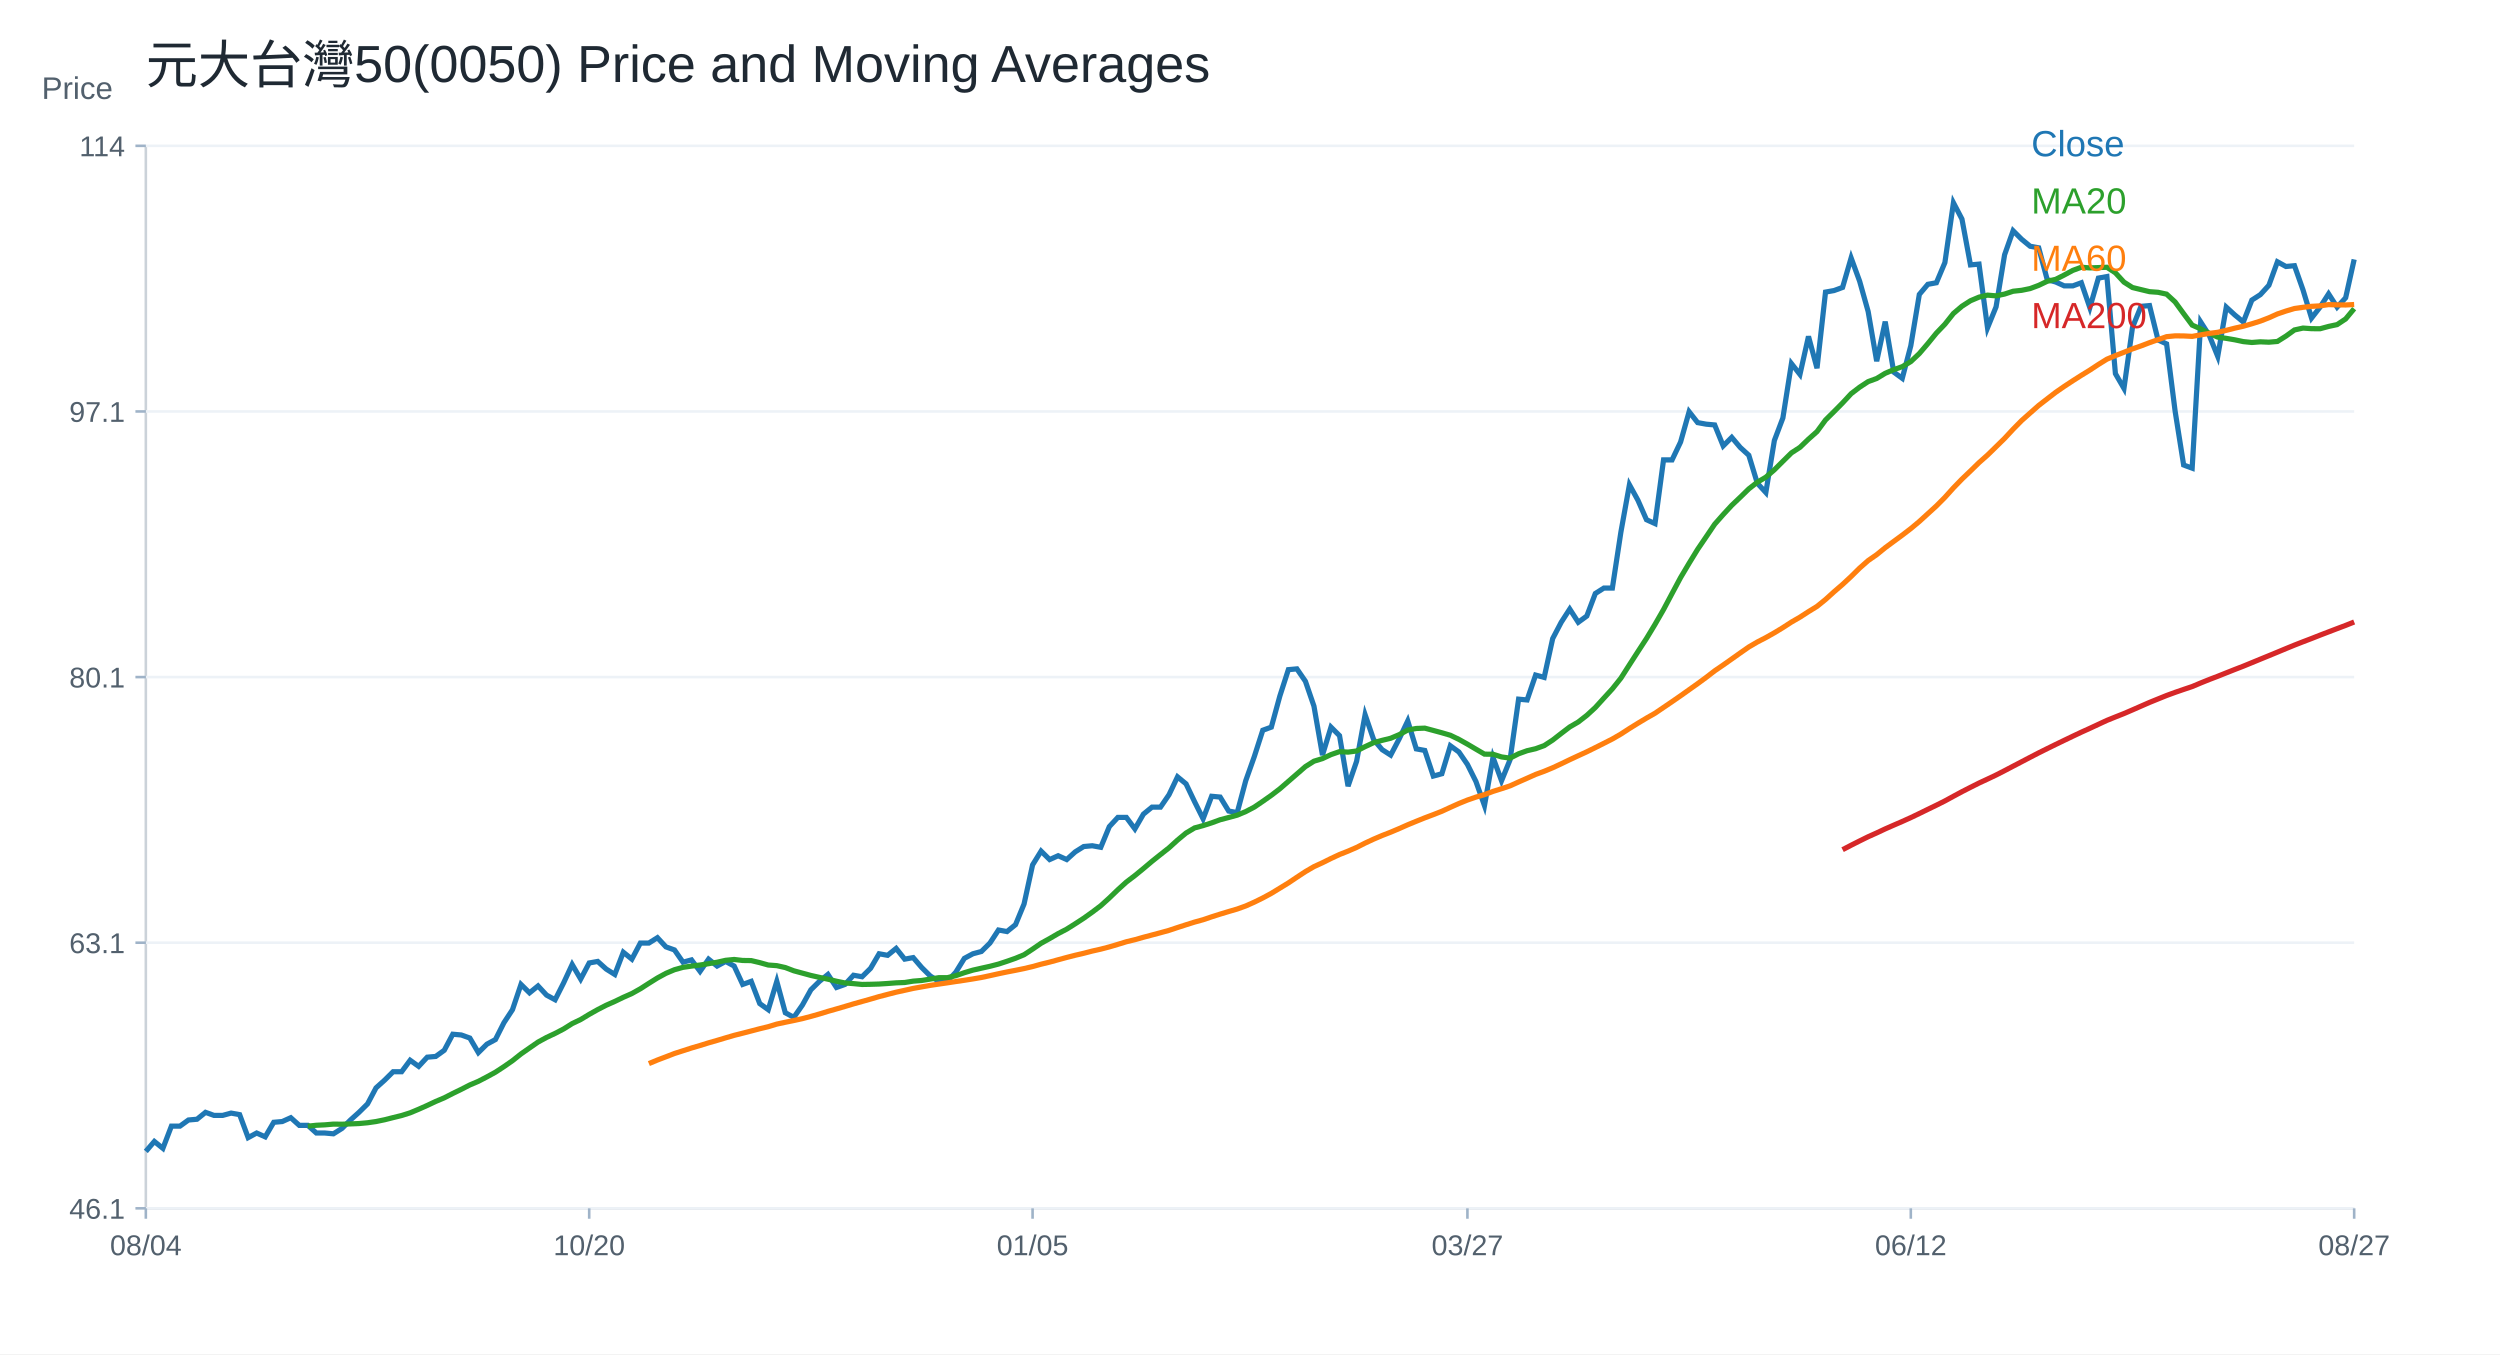
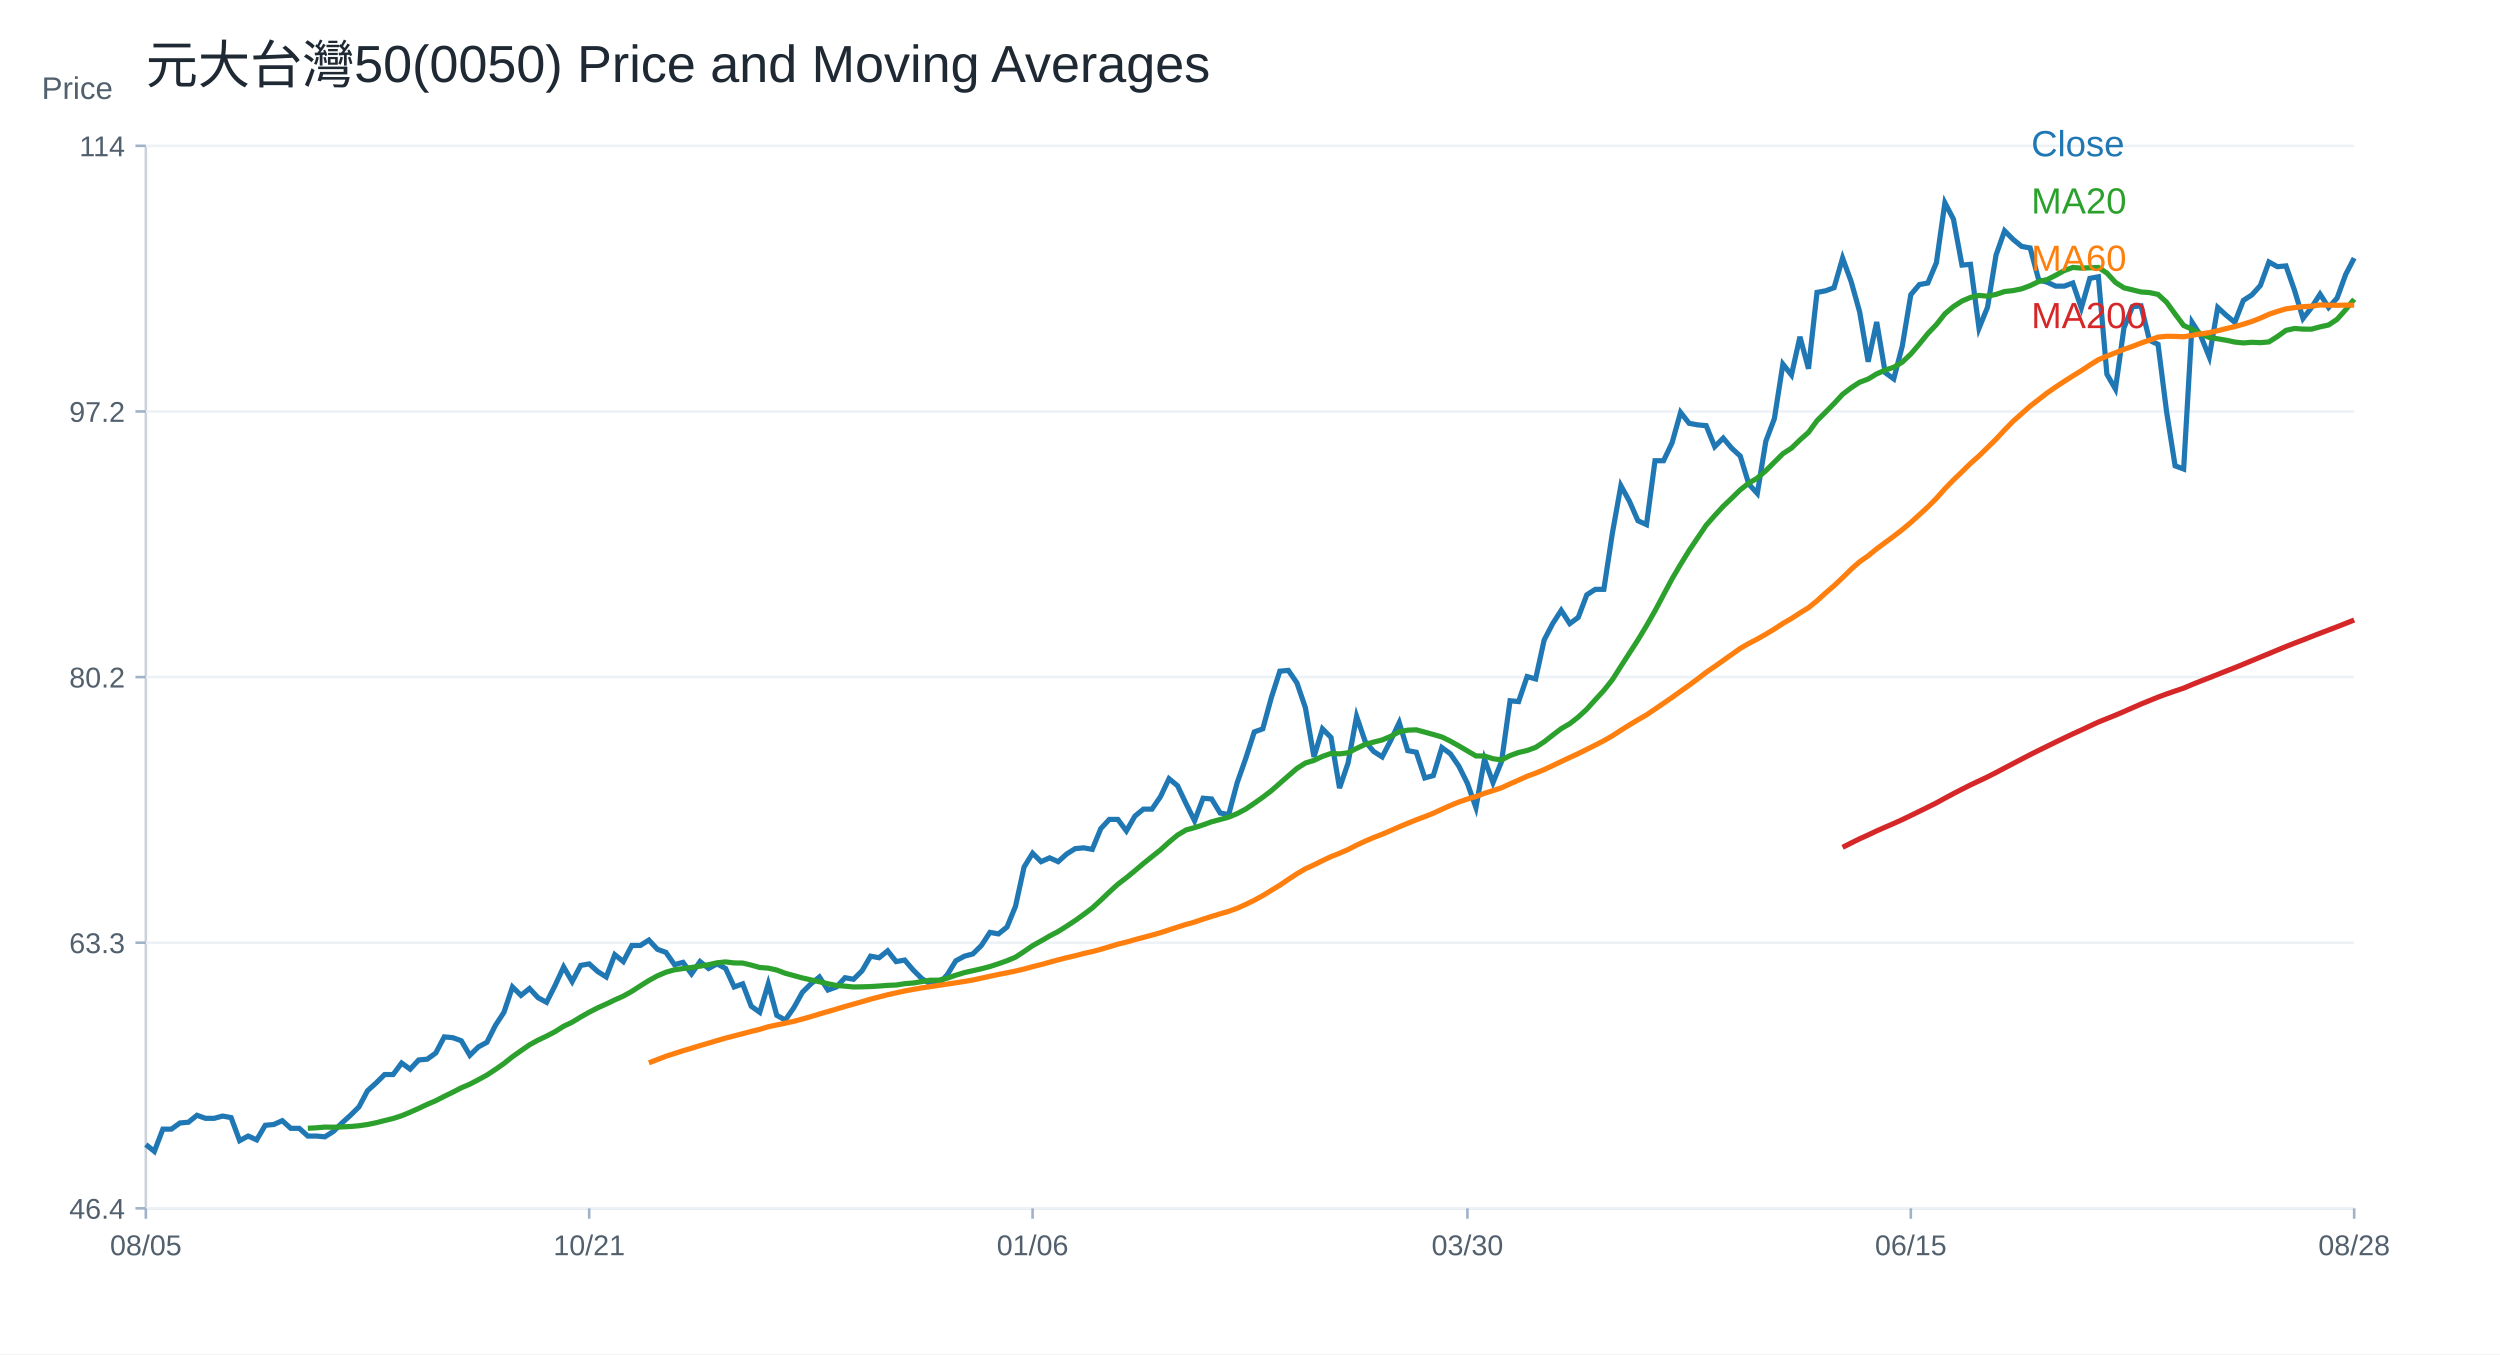
<svg xmlns="http://www.w3.org/2000/svg" width="960" height="520" viewBox="0 0 960 520">
  <rect width="100%" height="100%" fill="white" />
  <text x="56.00" y="32.00" font-size="20" font-family="Arial" fill="#1f2933" text-anchor="start">元大台灣50(0050) Price and Moving Averages</text>
  <line x1="56" y1="464" x2="904" y2="464" stroke="#cbd2d9" />
  <line x1="56" y1="56" x2="56" y2="464" stroke="#cbd2d9" />
  <text x="16.00" y="38.00" font-size="12" font-family="Arial" fill="#52606d" text-anchor="start">Price</text>
  <line x1="56" y1="464.00" x2="904" y2="464.00" stroke="#edf2f7" />
  <line x1="52" y1="464.00" x2="56" y2="464.00" stroke="#9fb3c8" />
-   <text x="48.00" y="468.00" font-size="11" font-family="Arial" fill="#52606d" text-anchor="end">46.1</text>
+   <text x="48.00" y="468.00" font-size="11" font-family="Arial" fill="#52606d" text-anchor="end">46.4</text>
  <line x1="56" y1="362.00" x2="904" y2="362.00" stroke="#edf2f7" />
  <line x1="52" y1="362.00" x2="56" y2="362.00" stroke="#9fb3c8" />
-   <text x="48.00" y="366.00" font-size="11" font-family="Arial" fill="#52606d" text-anchor="end">63.1</text>
+   <text x="48.00" y="366.00" font-size="11" font-family="Arial" fill="#52606d" text-anchor="end">63.3</text>
  <line x1="56" y1="260.00" x2="904" y2="260.00" stroke="#edf2f7" />
  <line x1="52" y1="260.00" x2="56" y2="260.00" stroke="#9fb3c8" />
-   <text x="48.00" y="264.00" font-size="11" font-family="Arial" fill="#52606d" text-anchor="end">80.1</text>
+   <text x="48.00" y="264.00" font-size="11" font-family="Arial" fill="#52606d" text-anchor="end">80.2</text>
  <line x1="56" y1="158.00" x2="904" y2="158.00" stroke="#edf2f7" />
  <line x1="52" y1="158.00" x2="56" y2="158.00" stroke="#9fb3c8" />
-   <text x="48.00" y="162.00" font-size="11" font-family="Arial" fill="#52606d" text-anchor="end">97.1</text>
+   <text x="48.00" y="162.00" font-size="11" font-family="Arial" fill="#52606d" text-anchor="end">97.2</text>
  <line x1="56" y1="56.00" x2="904" y2="56.00" stroke="#edf2f7" />
  <line x1="52" y1="56.00" x2="56" y2="56.00" stroke="#9fb3c8" />
  <text x="48.00" y="60.00" font-size="11" font-family="Arial" fill="#52606d" text-anchor="end">114</text>
  <line x1="56.00" y1="464" x2="56.00" y2="468" stroke="#9fb3c8" />
-   <text x="56.00" y="482.00" font-size="11" font-family="Arial" fill="#52606d" text-anchor="middle">08/04</text>
+   <text x="56.00" y="482.00" font-size="11" font-family="Arial" fill="#52606d" text-anchor="middle">08/05</text>
  <line x1="226.25" y1="464" x2="226.25" y2="468" stroke="#9fb3c8" />
-   <text x="226.25" y="482.00" font-size="11" font-family="Arial" fill="#52606d" text-anchor="middle">10/20</text>
+   <text x="226.25" y="482.00" font-size="11" font-family="Arial" fill="#52606d" text-anchor="middle">10/21</text>
  <line x1="396.51" y1="464" x2="396.51" y2="468" stroke="#9fb3c8" />
-   <text x="396.51" y="482.00" font-size="11" font-family="Arial" fill="#52606d" text-anchor="middle">01/05</text>
+   <text x="396.51" y="482.00" font-size="11" font-family="Arial" fill="#52606d" text-anchor="middle">01/06</text>
  <line x1="563.49" y1="464" x2="563.49" y2="468" stroke="#9fb3c8" />
-   <text x="563.49" y="482.00" font-size="11" font-family="Arial" fill="#52606d" text-anchor="middle">03/27</text>
+   <text x="563.49" y="482.00" font-size="11" font-family="Arial" fill="#52606d" text-anchor="middle">03/30</text>
  <line x1="733.75" y1="464" x2="733.75" y2="468" stroke="#9fb3c8" />
-   <text x="733.75" y="482.00" font-size="11" font-family="Arial" fill="#52606d" text-anchor="middle">06/12</text>
+   <text x="733.75" y="482.00" font-size="11" font-family="Arial" fill="#52606d" text-anchor="middle">06/15</text>
  <line x1="904.00" y1="464" x2="904.00" y2="468" stroke="#9fb3c8" />
-   <text x="904.00" y="482.00" font-size="11" font-family="Arial" fill="#52606d" text-anchor="middle">08/27</text>
-   <polyline fill="none" stroke="#1f77b4" stroke-width="2" points="56.00,442.14 59.27,438.32 62.55,440.97 65.82,432.44 69.10,432.44 72.37,430.08 75.64,429.79 78.92,427.14 82.19,428.32 85.47,428.32 88.74,427.43 92.02,428.02 95.29,436.85 98.56,435.08 101.84,436.55 105.11,430.96 108.39,430.67 111.66,429.20 114.93,432.14 118.21,432.14 121.48,435.08 124.76,435.08 128.03,435.38 131.31,433.32 134.58,430.08 137.85,427.14 141.13,423.90 144.40,417.73 147.68,414.79 150.95,411.55 154.22,411.55 157.50,407.14 160.77,409.49 164.05,405.96 167.32,405.67 170.59,403.31 173.87,397.14 177.14,397.43 180.42,398.61 183.69,404.20 186.97,400.96 190.24,399.19 193.51,392.72 196.79,387.72 200.06,378.02 203.34,381.25 206.61,378.60 209.88,382.13 213.16,383.90 216.43,377.43 219.71,370.37 222.98,375.96 226.25,369.78 229.53,369.19 232.80,372.13 236.08,374.19 239.35,365.66 242.63,368.31 245.90,362.13 249.17,362.13 252.45,360.07 255.72,363.60 259.00,364.78 262.27,369.48 265.54,368.60 268.82,373.01 272.09,368.31 275.37,370.96 278.64,369.19 281.92,370.96 285.19,378.02 288.46,376.84 291.74,385.37 295.01,387.72 298.29,376.84 301.56,388.90 304.83,390.66 308.11,385.96 311.38,380.07 314.66,376.84 317.93,374.19 321.20,379.19 324.48,378.02 327.75,374.49 331.03,375.07 334.30,371.84 337.58,366.25 340.85,366.84 344.12,364.19 347.40,368.31 350.67,367.72 353.95,371.54 357.22,374.78 360.49,376.84 363.77,376.84 367.04,373.31 370.32,368.01 373.59,366.25 376.86,365.37 380.14,362.13 383.41,357.13 386.69,357.72 389.96,355.07 393.24,347.13 396.51,332.13 399.78,326.83 403.06,330.07 406.33,328.60 409.61,330.07 412.88,327.12 416.15,325.07 419.43,324.77 422.70,325.36 425.98,317.42 429.25,313.89 432.53,313.89 435.80,318.30 439.07,312.63 442.35,309.95 445.62,309.95 448.90,305.17 452.17,298.31 455.44,301.00 458.72,307.86 461.99,314.42 465.27,305.77 468.54,306.07 471.81,311.44 475.09,312.04 478.36,299.80 481.64,290.56 484.91,280.41 488.19,279.22 491.46,267.29 494.73,257.15 498.01,256.85 501.28,261.62 504.56,271.17 507.83,289.96 511.10,279.22 514.38,282.50 517.65,301.89 520.93,292.35 524.20,274.45 527.47,283.99 530.75,287.87 534.02,289.96 537.30,283.70 540.57,276.83 543.85,287.57 547.12,288.17 550.39,298.01 553.67,297.12 556.94,286.38 560.22,288.77 563.49,293.54 566.76,300.10 570.04,309.35 573.31,290.85 576.59,299.80 579.86,291.75 583.14,268.48 586.41,268.78 589.68,259.23 592.96,260.13 596.23,245.21 599.51,238.95 602.78,233.88 606.05,238.95 609.33,236.56 612.60,227.91 615.88,225.82 619.15,225.82 622.42,204.34 625.70,186.15 628.97,192.11 632.25,199.57 635.52,201.06 638.80,176.60 642.07,176.60 645.34,169.74 648.62,158.10 651.89,162.28 655.17,162.88 658.44,163.18 661.71,171.23 664.99,167.95 668.26,171.83 671.54,174.81 674.81,185.55 678.08,189.13 681.36,169.14 684.63,160.49 687.91,139.61 691.18,143.78 694.46,129.17 697.73,141.40 701.00,112.16 704.28,111.57 707.55,110.37 710.83,99.04 714.10,107.99 717.37,119.62 720.65,138.71 723.92,123.50 727.20,142.89 730.47,145.28 733.75,132.75 737.02,113.06 740.29,109.18 743.57,108.58 746.84,100.83 750.12,77.86 753.39,84.12 756.66,101.72 759.94,101.42 763.21,125.89 766.49,117.83 769.76,97.84 773.03,88.60 776.31,91.88 779.58,94.56 782.86,95.16 786.13,107.39 789.41,108.29 792.68,109.78 795.95,109.78 799.23,108.58 802.50,118.13 805.78,106.79 809.05,106.20 812.32,143.49 815.60,149.15 818.87,125.74 822.15,117.64 825.42,117.34 828.69,130.55 831.97,132.05 835.24,157.86 838.52,178.57 841.79,179.77 845.07,123.64 848.34,128.75 851.61,136.85 854.89,117.94 858.16,120.94 861.44,123.64 864.71,115.24 867.98,113.14 871.26,109.54 874.53,100.53 877.81,102.33 881.08,102.03 884.36,111.34 887.63,122.14 890.90,117.94 894.18,112.84 897.45,117.94 900.73,114.34 904.00,99.63" />
+   <text x="904.00" y="482.00" font-size="11" font-family="Arial" fill="#52606d" text-anchor="middle">08/28</text>
+   <polyline fill="none" stroke="#1f77b4" stroke-width="2" points="56.00,439.49 59.27,442.14 62.55,433.58 65.82,433.58 69.10,431.22 72.37,430.93 75.64,428.27 78.92,429.45 82.19,429.45 85.47,428.57 88.74,429.16 92.02,438.01 95.29,436.24 98.56,437.72 101.84,432.11 105.11,431.81 108.39,430.34 111.66,433.29 114.93,433.29 118.21,436.24 121.48,436.24 124.76,436.54 128.03,434.47 131.31,431.22 134.58,428.27 137.85,425.03 141.13,418.83 144.40,415.88 147.68,412.63 150.95,412.63 154.22,408.20 157.50,410.57 160.77,407.02 164.05,406.73 167.32,404.37 170.59,398.17 173.87,398.47 177.14,399.65 180.42,405.25 183.69,402.01 186.97,400.24 190.24,393.74 193.51,388.73 196.79,378.99 200.06,382.23 203.34,379.58 206.61,383.12 209.88,384.89 213.16,378.40 216.43,371.31 219.71,376.92 222.98,370.72 226.25,370.13 229.53,373.09 232.80,375.15 236.08,366.59 239.35,369.25 242.63,363.05 245.90,363.05 249.17,360.99 252.45,364.53 255.72,365.71 259.00,370.43 262.27,369.54 265.54,373.97 268.82,369.25 272.09,371.90 275.37,370.13 278.64,371.90 281.92,378.99 285.19,377.81 288.46,386.37 291.74,388.73 295.01,377.81 298.29,389.91 301.56,391.68 304.83,386.96 308.11,381.05 311.38,377.81 314.66,375.15 317.93,380.17 321.20,378.99 324.48,375.45 327.75,376.04 331.03,372.79 334.30,367.18 337.58,367.77 340.85,365.12 344.12,369.25 347.40,368.66 350.67,372.50 353.95,375.74 357.22,377.81 360.49,377.81 363.77,374.27 367.04,368.95 370.32,367.18 373.59,366.30 376.86,363.05 380.14,358.03 383.41,358.62 386.69,355.97 389.96,348.00 393.24,332.95 396.51,327.64 399.78,330.88 403.06,329.41 406.33,330.88 409.61,327.93 412.88,325.87 416.15,325.57 419.43,326.16 422.70,318.19 425.98,314.65 429.25,314.65 432.53,319.08 435.80,313.39 439.07,310.70 442.35,310.70 445.62,305.91 448.90,299.03 452.17,301.72 455.44,308.60 458.72,315.19 461.99,306.51 465.27,306.81 468.54,312.20 471.81,312.79 475.09,300.52 478.36,291.25 481.64,281.07 484.91,279.87 488.19,267.90 491.46,257.73 494.73,257.43 498.01,262.22 501.28,271.79 504.56,290.65 507.83,279.87 511.10,283.17 514.38,302.62 517.65,293.04 520.93,275.08 524.20,284.66 527.47,288.55 530.75,290.65 534.02,284.36 537.30,277.48 540.57,288.25 543.85,288.85 547.12,298.73 550.39,297.83 553.67,287.06 556.94,289.45 560.22,294.24 563.49,300.82 566.76,310.10 570.04,291.54 573.31,300.52 576.59,292.44 579.86,269.10 583.14,269.40 586.41,259.82 589.68,260.72 592.96,245.75 596.23,239.47 599.51,234.38 602.78,239.47 606.05,237.08 609.33,228.40 612.60,226.30 615.88,226.30 619.15,204.75 622.42,186.50 625.70,192.48 628.97,199.96 632.25,201.46 635.52,176.92 638.80,176.92 642.07,170.04 645.34,158.36 648.62,162.55 651.89,163.15 655.17,163.45 658.44,171.53 661.71,168.24 664.99,172.13 668.26,175.12 671.54,185.90 674.81,189.49 678.08,169.44 681.36,160.76 684.63,139.81 687.91,144.00 691.18,129.33 694.46,141.60 697.73,112.27 701.00,111.68 704.28,110.48 707.55,99.11 710.83,108.08 714.10,119.76 717.37,138.91 720.65,123.65 723.92,143.10 727.20,145.50 730.47,132.93 733.75,113.17 737.02,109.28 740.29,108.68 743.57,100.90 746.84,77.86 750.12,84.14 753.39,101.80 756.66,101.50 759.94,126.04 763.21,117.96 766.49,97.91 769.76,88.63 773.03,91.92 776.31,94.62 779.58,95.22 782.86,107.49 786.13,108.38 789.41,109.88 792.68,109.88 795.95,108.68 799.23,118.26 802.50,106.89 805.78,106.29 809.05,143.70 812.32,149.39 815.60,125.90 818.87,117.77 822.15,117.47 825.42,130.72 828.69,132.22 831.97,158.12 835.24,178.89 838.52,180.10 841.79,123.79 845.07,128.91 848.34,137.04 851.61,118.07 854.89,121.08 858.16,123.79 861.44,115.36 864.71,113.25 867.98,109.64 871.26,100.61 874.53,102.41 877.81,102.11 881.08,111.45 884.36,122.29 887.63,118.07 890.90,112.95 894.18,118.07 897.45,114.46 900.73,105.42 904.00,99.10" />
  <text x="780.00" y="60.00" font-size="14" font-family="Arial" fill="#1f77b4" text-anchor="start">Close</text>
-   <polyline fill="none" stroke="#2ca02c" stroke-width="2" points="118.21,432.45 121.48,432.10 124.76,431.94 128.03,431.66 131.31,431.70 134.58,431.58 137.85,431.44 141.13,431.14 144.40,430.67 147.68,429.99 150.95,429.16 154.22,428.36 157.50,427.32 160.77,425.95 164.05,424.49 167.32,422.95 170.59,421.57 173.87,419.89 177.14,418.30 180.42,416.62 183.69,415.23 186.97,413.52 190.24,411.73 193.51,409.59 196.79,407.31 200.06,404.71 203.34,402.42 206.61,400.15 209.88,398.37 213.16,396.83 216.43,395.12 219.71,393.06 222.98,391.50 226.25,389.52 229.53,387.68 232.80,386.00 236.08,384.55 239.35,382.97 242.63,381.52 245.90,379.69 249.17,377.59 252.45,375.54 255.72,373.76 259.00,372.37 262.27,371.46 265.54,370.98 268.82,370.57 272.09,370.06 275.37,369.50 278.64,368.76 281.92,368.44 285.19,368.82 288.46,368.87 291.74,369.65 295.01,370.57 298.29,370.81 301.56,371.54 304.83,372.79 308.11,373.68 311.38,374.57 314.66,375.31 317.93,376.01 321.20,376.79 324.48,377.46 327.75,377.71 331.03,378.03 334.30,377.97 337.58,377.87 340.85,377.66 344.12,377.41 347.40,377.28 350.67,376.76 353.95,376.50 357.22,375.97 360.49,375.43 363.77,375.43 367.04,374.65 370.32,373.51 373.59,372.53 376.86,371.79 380.14,371.06 383.41,370.21 386.69,369.13 389.96,367.98 393.24,366.62 396.51,364.47 399.78,362.22 403.06,360.41 406.33,358.50 409.61,356.79 412.88,354.73 416.15,352.60 419.43,350.26 422.70,347.79 425.98,344.82 429.25,341.67 432.53,338.70 435.80,336.21 439.07,333.53 442.35,330.76 445.62,328.15 448.90,325.56 452.17,322.59 455.44,319.88 458.72,317.92 461.99,317.03 465.27,315.98 468.54,314.78 471.81,313.92 475.09,313.02 478.36,311.65 481.64,309.93 484.91,307.71 488.19,305.40 491.46,302.90 494.73,300.06 498.01,297.21 501.28,294.37 504.56,292.30 507.83,291.30 511.10,289.77 514.38,288.63 517.65,288.81 520.93,288.38 524.20,286.71 527.47,285.19 530.75,284.29 534.02,283.49 537.30,282.10 540.57,280.34 543.85,279.73 547.12,279.61 550.39,280.49 553.67,281.38 556.94,282.34 560.22,283.92 563.49,285.75 566.76,287.68 570.04,289.59 573.31,289.63 576.59,290.66 579.86,291.12 583.14,289.45 586.41,288.27 589.68,287.51 592.96,286.32 596.23,284.19 599.51,281.64 602.78,279.15 606.05,277.25 609.33,274.70 612.60,271.69 615.88,268.08 619.15,264.51 622.42,260.41 625.70,255.28 628.97,250.21 632.25,245.18 635.52,239.77 638.80,234.06 642.07,227.90 645.34,221.79 648.62,216.28 651.89,210.95 655.17,206.13 658.44,201.29 661.71,197.59 664.99,194.04 668.26,190.93 671.54,187.73 674.81,185.18 678.08,183.24 681.36,180.40 684.63,177.14 687.91,173.90 691.18,171.78 694.46,168.63 697.73,165.73 701.00,161.28 704.28,158.03 707.55,154.72 710.83,151.18 714.10,148.68 717.37,146.54 720.65,145.34 723.92,143.35 727.20,141.94 730.47,140.80 733.75,138.85 737.02,135.76 740.29,131.94 743.57,127.91 746.84,124.50 750.12,120.37 753.39,117.59 756.66,115.49 759.94,114.10 763.21,113.33 766.49,113.61 769.76,112.92 773.03,111.84 776.31,111.48 779.58,110.81 782.86,109.58 786.13,108.02 789.41,107.26 792.68,105.60 795.95,103.83 799.23,102.62 802.50,102.87 805.78,102.75 809.05,102.63 812.32,104.77 815.60,108.33 818.87,110.41 822.15,111.21 825.42,112.00 828.69,112.24 831.97,112.95 835.24,115.95 838.52,120.45 841.79,124.84 845.07,126.29 848.34,127.97 851.61,129.45 854.89,129.93 858.16,130.49 861.44,131.18 864.71,131.51 867.98,131.26 871.26,131.40 874.53,131.12 877.81,129.06 881.08,126.70 884.36,125.98 887.63,126.21 890.90,126.24 894.18,125.35 897.45,124.65 900.73,122.47 904.00,118.53" />
+   <polyline fill="none" stroke="#2ca02c" stroke-width="2" points="118.21,433.25 121.48,433.08 124.76,432.80 128.03,432.85 131.31,432.73 134.58,432.58 137.85,432.29 141.13,431.81 144.40,431.13 147.68,430.29 150.95,429.50 154.22,428.45 157.50,427.08 160.77,425.62 164.05,424.07 167.32,422.68 170.59,421.00 173.87,419.40 177.14,417.72 180.42,416.32 183.69,414.61 186.97,412.81 190.24,410.67 193.51,408.38 196.79,405.77 200.06,403.47 203.34,401.20 206.61,399.41 209.88,397.86 213.16,396.15 216.43,394.08 219.71,392.52 222.98,390.53 226.25,388.68 229.53,387.00 232.80,385.54 236.08,383.96 239.35,382.50 242.63,380.67 245.90,378.56 249.17,376.51 252.45,374.72 255.72,373.32 259.00,372.41 262.27,371.93 265.54,371.52 268.82,371.00 272.09,370.44 275.37,369.71 278.64,369.38 281.92,369.77 285.19,369.81 288.46,370.59 291.74,371.52 295.01,371.76 298.29,372.50 301.56,373.75 304.83,374.63 308.11,375.53 311.38,376.27 314.66,376.98 317.93,377.76 321.20,378.43 324.48,378.68 327.75,379.00 331.03,378.94 334.30,378.84 337.58,378.63 340.85,378.38 344.12,378.25 347.40,377.73 350.67,377.47 353.95,376.94 357.22,376.39 360.49,376.39 363.77,375.61 367.04,374.47 370.32,373.48 373.59,372.75 376.86,372.01 380.14,371.15 383.41,370.08 386.69,368.92 389.96,367.55 393.24,365.40 396.51,363.14 399.78,361.32 403.06,359.41 406.33,357.70 409.61,355.63 412.88,353.49 416.15,351.14 419.43,348.66 422.70,345.68 425.98,342.53 429.25,339.55 432.53,337.05 435.80,334.36 439.07,331.58 442.35,328.96 445.62,326.36 448.90,323.38 452.17,320.67 455.44,318.70 458.72,317.81 461.99,316.75 465.27,315.55 468.54,314.69 471.81,313.78 475.09,312.41 478.36,310.68 481.64,308.46 484.91,306.14 488.19,303.63 491.46,300.78 494.73,297.92 498.01,295.08 501.28,293.00 504.56,291.99 507.83,290.45 511.10,289.32 514.38,289.49 517.65,289.06 520.93,287.38 524.20,285.86 527.47,284.96 530.75,284.15 534.02,282.76 537.30,281.00 540.57,280.38 543.85,280.26 547.12,281.14 550.39,282.04 553.67,283.00 556.94,284.59 560.22,286.43 563.49,288.36 566.76,290.27 570.04,290.32 573.31,291.35 576.59,291.81 579.86,290.14 583.14,288.96 586.41,288.19 589.68,287.00 592.96,284.86 596.23,282.30 599.51,279.80 602.78,277.90 606.05,275.34 609.33,272.32 612.60,268.69 615.88,265.12 619.15,261.00 622.42,255.86 625.70,250.77 628.97,245.72 632.25,240.29 635.52,234.56 638.80,228.38 642.07,222.26 645.34,216.72 648.62,211.38 651.89,206.55 655.17,201.69 658.44,197.97 661.71,194.41 664.99,191.30 668.26,188.08 671.54,185.52 674.81,183.58 678.08,180.74 681.36,177.46 684.63,174.21 687.91,172.09 691.18,168.93 694.46,166.01 697.73,161.55 701.00,158.29 704.28,154.97 707.55,151.42 710.83,148.91 714.10,146.77 717.37,145.55 720.65,143.56 723.92,142.14 727.20,141.01 730.47,139.05 733.75,135.95 737.02,132.12 740.29,128.08 743.57,124.65 746.84,120.50 750.12,117.72 753.39,115.61 756.66,114.22 759.94,113.44 763.21,113.73 766.49,113.04 769.76,111.95 773.03,111.59 776.31,110.91 779.58,109.69 782.86,108.11 786.13,107.35 789.41,105.69 792.68,103.91 795.95,102.70 799.23,102.95 802.50,102.83 805.78,102.71 809.05,104.85 812.32,108.43 815.60,110.52 818.87,111.32 822.15,112.11 825.42,112.35 828.69,113.06 831.97,116.07 835.24,120.58 838.52,124.99 841.79,126.45 845.07,128.14 848.34,129.61 851.61,130.10 854.89,130.66 858.16,131.35 861.44,131.69 864.71,131.44 867.98,131.58 871.26,131.29 874.53,129.23 877.81,126.86 881.08,126.14 884.36,126.37 887.63,126.40 890.90,125.51 894.18,124.80 897.45,122.62 900.73,118.94 904.00,114.89" />
  <text x="780.00" y="82.00" font-size="14" font-family="Arial" fill="#2ca02c" text-anchor="start">MA20</text>
-   <polyline fill="none" stroke="#ff7f0e" stroke-width="2" points="249.17,408.42 252.45,407.05 255.72,405.81 259.00,404.54 262.27,403.49 265.54,402.43 268.82,401.47 272.09,400.45 275.37,399.51 278.64,398.53 281.92,397.57 285.19,396.75 288.46,395.90 291.74,395.04 295.01,394.25 298.29,393.25 301.56,392.55 304.83,391.88 308.11,391.16 311.38,390.30 314.66,389.37 317.93,388.36 321.20,387.43 324.48,386.47 327.75,385.49 331.03,384.57 334.30,383.65 337.58,382.69 340.85,381.84 344.12,381.00 347.40,380.28 350.67,379.55 353.95,378.96 357.22,378.38 360.49,377.89 363.77,377.41 367.04,376.91 370.32,376.43 373.59,375.91 376.86,375.35 380.14,374.65 383.41,373.92 386.69,373.23 389.96,372.60 393.24,371.93 396.51,371.16 399.78,370.25 403.06,369.45 406.33,368.55 409.61,367.66 412.88,366.82 416.15,366.06 419.43,365.21 422.70,364.47 425.98,363.61 429.25,362.64 432.53,361.63 435.80,360.84 439.07,359.91 442.35,359.04 445.62,358.17 448.90,357.26 452.17,356.17 455.44,355.11 458.72,354.08 461.99,353.18 465.27,352.06 468.54,351.02 471.81,350.03 475.09,349.07 478.36,347.89 481.64,346.43 484.91,344.82 488.19,343.05 491.46,341.05 494.73,339.05 498.01,336.85 501.28,334.70 504.56,332.79 507.83,331.29 511.10,329.66 514.38,328.13 517.65,326.84 520.93,325.41 524.20,323.75 527.47,322.23 530.75,320.83 534.02,319.56 537.30,318.17 540.57,316.72 543.85,315.37 547.12,314.05 550.39,312.82 553.67,311.53 556.94,310.02 560.22,308.55 563.49,307.22 566.76,306.09 570.04,305.14 573.31,303.90 576.59,302.86 579.86,301.77 583.14,300.28 586.41,298.84 589.68,297.38 592.96,296.18 596.23,294.82 599.51,293.30 602.78,291.72 606.05,290.20 609.33,288.69 612.60,287.08 615.88,285.43 619.15,283.77 622.42,281.88 625.70,279.75 628.97,277.72 632.25,275.75 635.52,273.89 638.80,271.66 642.07,269.44 645.34,267.18 648.62,264.85 651.89,262.53 655.17,260.12 658.44,257.60 661.71,255.36 664.99,253.05 668.26,250.73 671.54,248.44 674.81,246.53 678.08,244.84 681.36,242.99 684.63,241.01 687.91,238.88 691.18,236.99 694.46,234.87 697.73,232.86 701.00,230.21 704.28,227.24 707.55,224.42 710.83,221.37 714.10,218.14 717.37,215.26 720.65,212.99 723.92,210.32 727.20,207.90 730.47,205.49 733.75,202.98 737.02,200.25 740.29,197.27 743.57,194.28 746.84,190.99 750.12,187.34 753.39,183.97 756.66,180.85 759.94,177.65 763.21,174.75 766.49,171.55 769.76,168.34 773.03,164.82 776.31,161.49 779.58,158.59 782.86,155.69 786.13,153.16 789.41,150.63 792.68,148.37 795.95,146.22 799.23,144.13 802.50,142.12 805.78,139.96 809.05,137.93 812.32,136.56 815.60,135.28 818.87,133.97 822.15,132.83 825.42,131.58 828.69,130.43 831.97,129.28 835.24,128.97 838.52,129.00 841.79,129.17 845.07,128.59 848.34,128.03 851.61,127.60 854.89,126.85 858.16,126.01 861.44,125.27 864.71,124.33 867.98,123.30 871.26,122.03 874.53,120.56 877.81,119.44 881.08,118.47 884.36,118.00 887.63,117.64 890.90,117.45 894.18,116.97 897.45,117.07 900.73,117.11 904.00,116.94" />
+   <polyline fill="none" stroke="#ff7f0e" stroke-width="2" points="249.17,408.12 252.45,406.87 255.72,405.60 259.00,404.54 262.27,403.48 265.54,402.52 268.82,401.50 272.09,400.56 275.37,399.57 278.64,398.61 281.92,397.78 285.19,396.93 288.46,396.07 291.74,395.27 295.01,394.27 298.29,393.57 301.56,392.90 304.83,392.18 308.11,391.31 311.38,390.38 314.66,389.37 317.93,388.43 321.20,387.47 324.48,386.49 327.75,385.57 331.03,384.64 334.30,383.68 337.58,382.83 340.85,381.98 344.12,381.26 347.40,380.53 350.67,379.93 353.95,379.35 357.22,378.86 360.49,378.38 363.77,377.88 367.04,377.39 370.32,376.87 373.59,376.32 376.86,375.61 380.14,374.88 383.41,374.19 386.69,373.56 389.96,372.88 393.24,372.11 396.51,371.20 399.78,370.39 403.06,369.49 406.33,368.59 409.61,367.75 412.88,367.00 416.15,366.14 419.43,365.40 422.70,364.53 425.98,363.56 429.25,362.55 432.53,361.76 435.80,360.83 439.07,359.95 442.35,359.08 445.62,358.16 448.90,357.07 452.17,356.01 455.44,354.98 458.72,354.07 461.99,352.95 465.27,351.90 468.54,350.91 471.81,349.95 475.09,348.76 478.36,347.30 481.64,345.69 484.91,343.91 488.19,341.90 491.46,339.90 494.73,337.69 498.01,335.53 501.28,333.61 504.56,332.11 507.83,330.48 511.10,328.94 514.38,327.65 517.65,326.22 520.93,324.54 524.20,323.02 527.47,321.62 530.75,320.34 534.02,318.95 537.30,317.49 540.57,316.14 543.85,314.81 547.12,313.58 550.39,312.28 553.67,310.77 556.94,309.30 560.22,307.96 563.49,306.83 566.76,305.88 570.04,304.63 573.31,303.59 576.59,302.50 579.86,301.00 583.14,299.56 586.41,298.09 589.68,296.89 592.96,295.52 596.23,294.00 599.51,292.42 602.78,290.89 606.05,289.38 609.33,287.75 612.60,286.10 615.88,284.43 619.15,282.54 622.42,280.41 625.70,278.37 628.97,276.39 632.25,274.52 635.52,272.29 638.80,270.06 642.07,267.80 645.34,265.45 648.62,263.13 651.89,260.71 655.17,258.18 658.44,255.93 661.71,253.62 664.99,251.29 668.26,248.99 671.54,247.08 674.81,245.39 678.08,243.53 681.36,241.54 684.63,239.40 687.91,237.51 691.18,235.37 694.46,233.36 697.73,230.71 701.00,227.72 704.28,224.90 707.55,221.83 710.83,218.59 714.10,215.70 717.37,213.43 720.65,210.75 723.92,208.32 727.20,205.91 730.47,203.38 733.75,200.64 737.02,197.66 740.29,194.66 743.57,191.36 746.84,187.69 750.12,184.31 753.39,181.18 756.66,177.97 759.94,175.06 763.21,171.86 766.49,168.63 769.76,165.10 773.03,161.76 776.31,158.85 779.58,155.94 782.86,153.41 786.13,150.87 789.41,148.60 792.68,146.44 795.95,144.35 799.23,142.33 802.50,140.16 805.78,138.12 809.05,136.75 812.32,135.46 815.60,134.15 818.87,133.00 822.15,131.75 825.42,130.60 828.69,129.45 831.97,129.13 835.24,129.17 838.52,129.33 841.79,128.76 845.07,128.20 848.34,127.76 851.61,127.00 854.89,126.16 858.16,125.42 861.44,124.48 864.71,123.45 867.98,122.17 871.26,120.69 874.53,119.58 877.81,118.60 881.08,118.13 884.36,117.76 887.63,117.58 890.90,117.10 894.18,117.20 897.45,117.24 900.73,117.16 904.00,117.16" />
  <text x="780.00" y="104.00" font-size="14" font-family="Arial" fill="#ff7f0e" text-anchor="start">MA60</text>
-   <polyline fill="none" stroke="#d62728" stroke-width="2" points="707.55,326.28 710.83,324.57 714.10,322.92 717.37,321.31 720.65,319.84 723.92,318.30 727.20,316.86 730.47,315.44 733.75,313.96 737.02,312.39 740.29,310.79 743.57,309.20 746.84,307.56 750.12,305.77 753.39,304.01 756.66,302.34 759.94,300.69 763.21,299.17 766.49,297.61 769.76,295.94 773.03,294.22 776.31,292.51 779.58,290.80 782.86,289.10 786.13,287.47 789.41,285.86 792.68,284.28 795.95,282.71 799.23,281.16 802.50,279.68 805.78,278.15 809.05,276.63 812.32,275.31 815.60,274.01 818.87,272.60 822.15,271.16 825.42,269.73 828.69,268.40 831.97,267.07 835.24,265.87 838.52,264.74 841.79,263.64 845.07,262.26 848.34,260.94 851.61,259.69 854.89,258.38 858.16,257.08 861.44,255.81 864.71,254.47 867.98,253.12 871.26,251.78 874.53,250.43 877.81,249.06 881.08,247.72 884.36,246.44 887.63,245.19 890.90,243.90 894.18,242.64 897.45,241.39 900.73,240.15 904.00,238.84" />
+   <polyline fill="none" stroke="#d62728" stroke-width="2" points="707.55,325.37 710.83,323.71 714.10,322.10 717.37,320.62 720.65,319.07 723.92,317.63 727.20,316.21 730.47,314.73 733.75,313.15 737.02,311.55 740.29,309.95 743.57,308.31 746.84,306.51 750.12,304.75 753.39,303.07 756.66,301.41 759.94,299.88 763.21,298.32 766.49,296.65 769.76,294.92 773.03,293.20 776.31,291.49 779.58,289.79 782.86,288.15 786.13,286.54 789.41,284.94 792.68,283.37 795.95,281.82 799.23,280.33 802.50,278.80 805.78,277.27 809.05,275.95 812.32,274.64 815.60,273.24 818.87,271.79 822.15,270.36 825.42,269.02 828.69,267.69 831.97,266.48 835.24,265.35 838.52,264.24 841.79,262.86 845.07,261.53 848.34,260.27 851.61,258.97 854.89,257.66 858.16,256.39 861.44,255.05 864.71,253.69 867.98,252.34 871.26,250.99 874.53,249.62 877.81,248.28 881.08,246.98 884.36,245.73 887.63,244.44 890.90,243.17 894.18,241.92 897.45,240.68 900.73,239.39 904.00,238.08" />
  <text x="780.00" y="126.00" font-size="14" font-family="Arial" fill="#d62728" text-anchor="start">MA200</text>
</svg>
